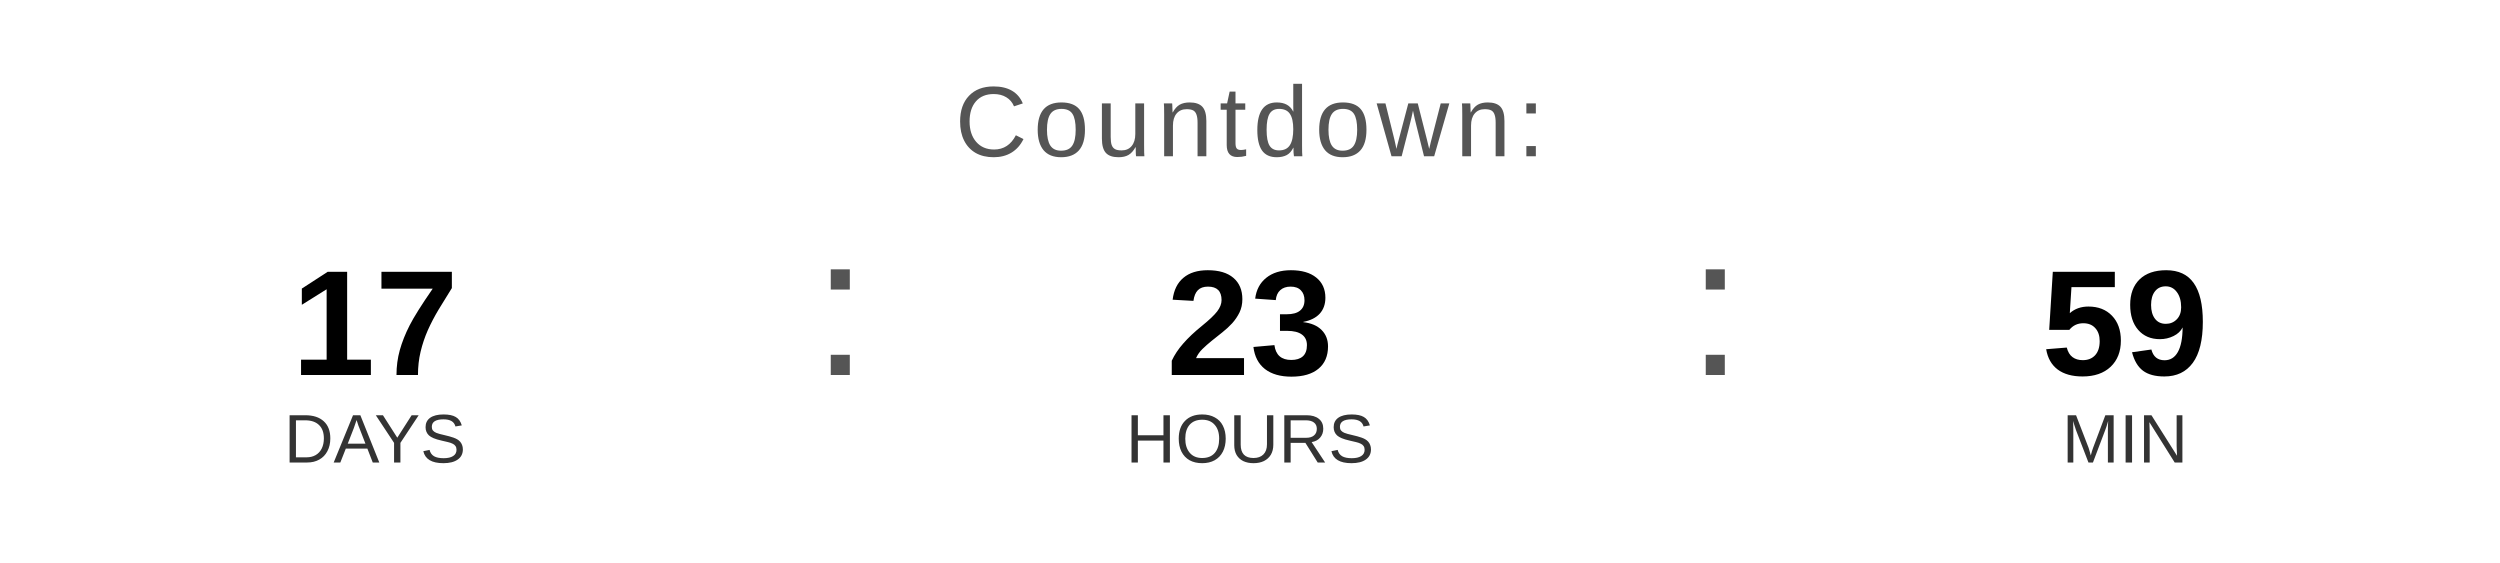
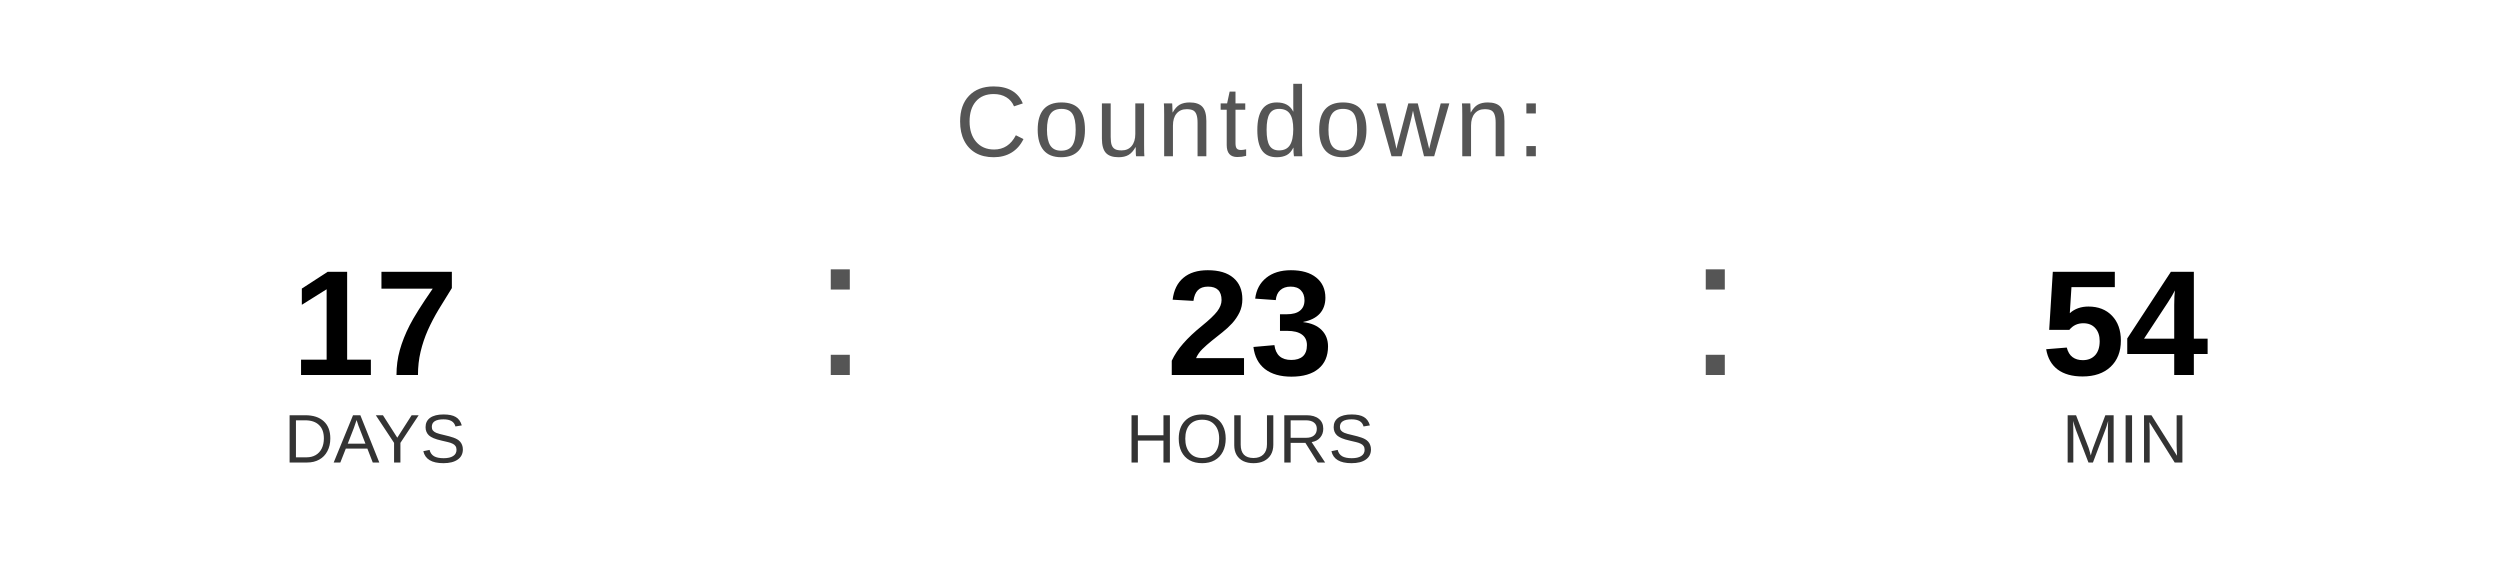
<svg xmlns="http://www.w3.org/2000/svg" width="400" height="90" viewBox="0 0 400 90">
  <text x="200" y="25" font-family="Arial, Helvetica, sans-serif" font-size="16" fill="#555555" text-anchor="middle" letter-spacing="1">
    Countdown:
  </text>
  <text x="60" y="60" font-family="Arial, Helvetica, sans-serif" font-size="24" font-weight="bold" fill="#000000" text-anchor="middle">17</text>
  <text x="60" y="74" font-family="Arial, Helvetica, sans-serif" font-size="11" fill="#333333" text-anchor="middle">DAYS</text>
  <text x="130" y="60" font-family="Arial, sans-serif" font-size="32" fill="#555555">:</text>
  <text x="200" y="60" font-family="Arial, Helvetica, sans-serif" font-size="24" font-weight="bold" fill="#000000" text-anchor="middle">23</text>
  <text x="200" y="74" font-family="Arial, Helvetica, sans-serif" font-size="11" fill="#333333" text-anchor="middle">HOURS</text>
  <text x="270" y="60" font-family="Arial, sans-serif" font-size="32" fill="#555555">:</text>
-   <text x="340" y="60" font-family="Arial, Helvetica, sans-serif" font-size="24" font-weight="bold" fill="#000000" text-anchor="middle">59</text>
+   <text x="340" y="60" font-family="Arial, Helvetica, sans-serif" font-size="24" font-weight="bold" fill="#000000" text-anchor="middle">54</text>
  <text x="340" y="74" font-family="Arial, Helvetica, sans-serif" font-size="11" fill="#333333" text-anchor="middle">MIN</text>
</svg>
